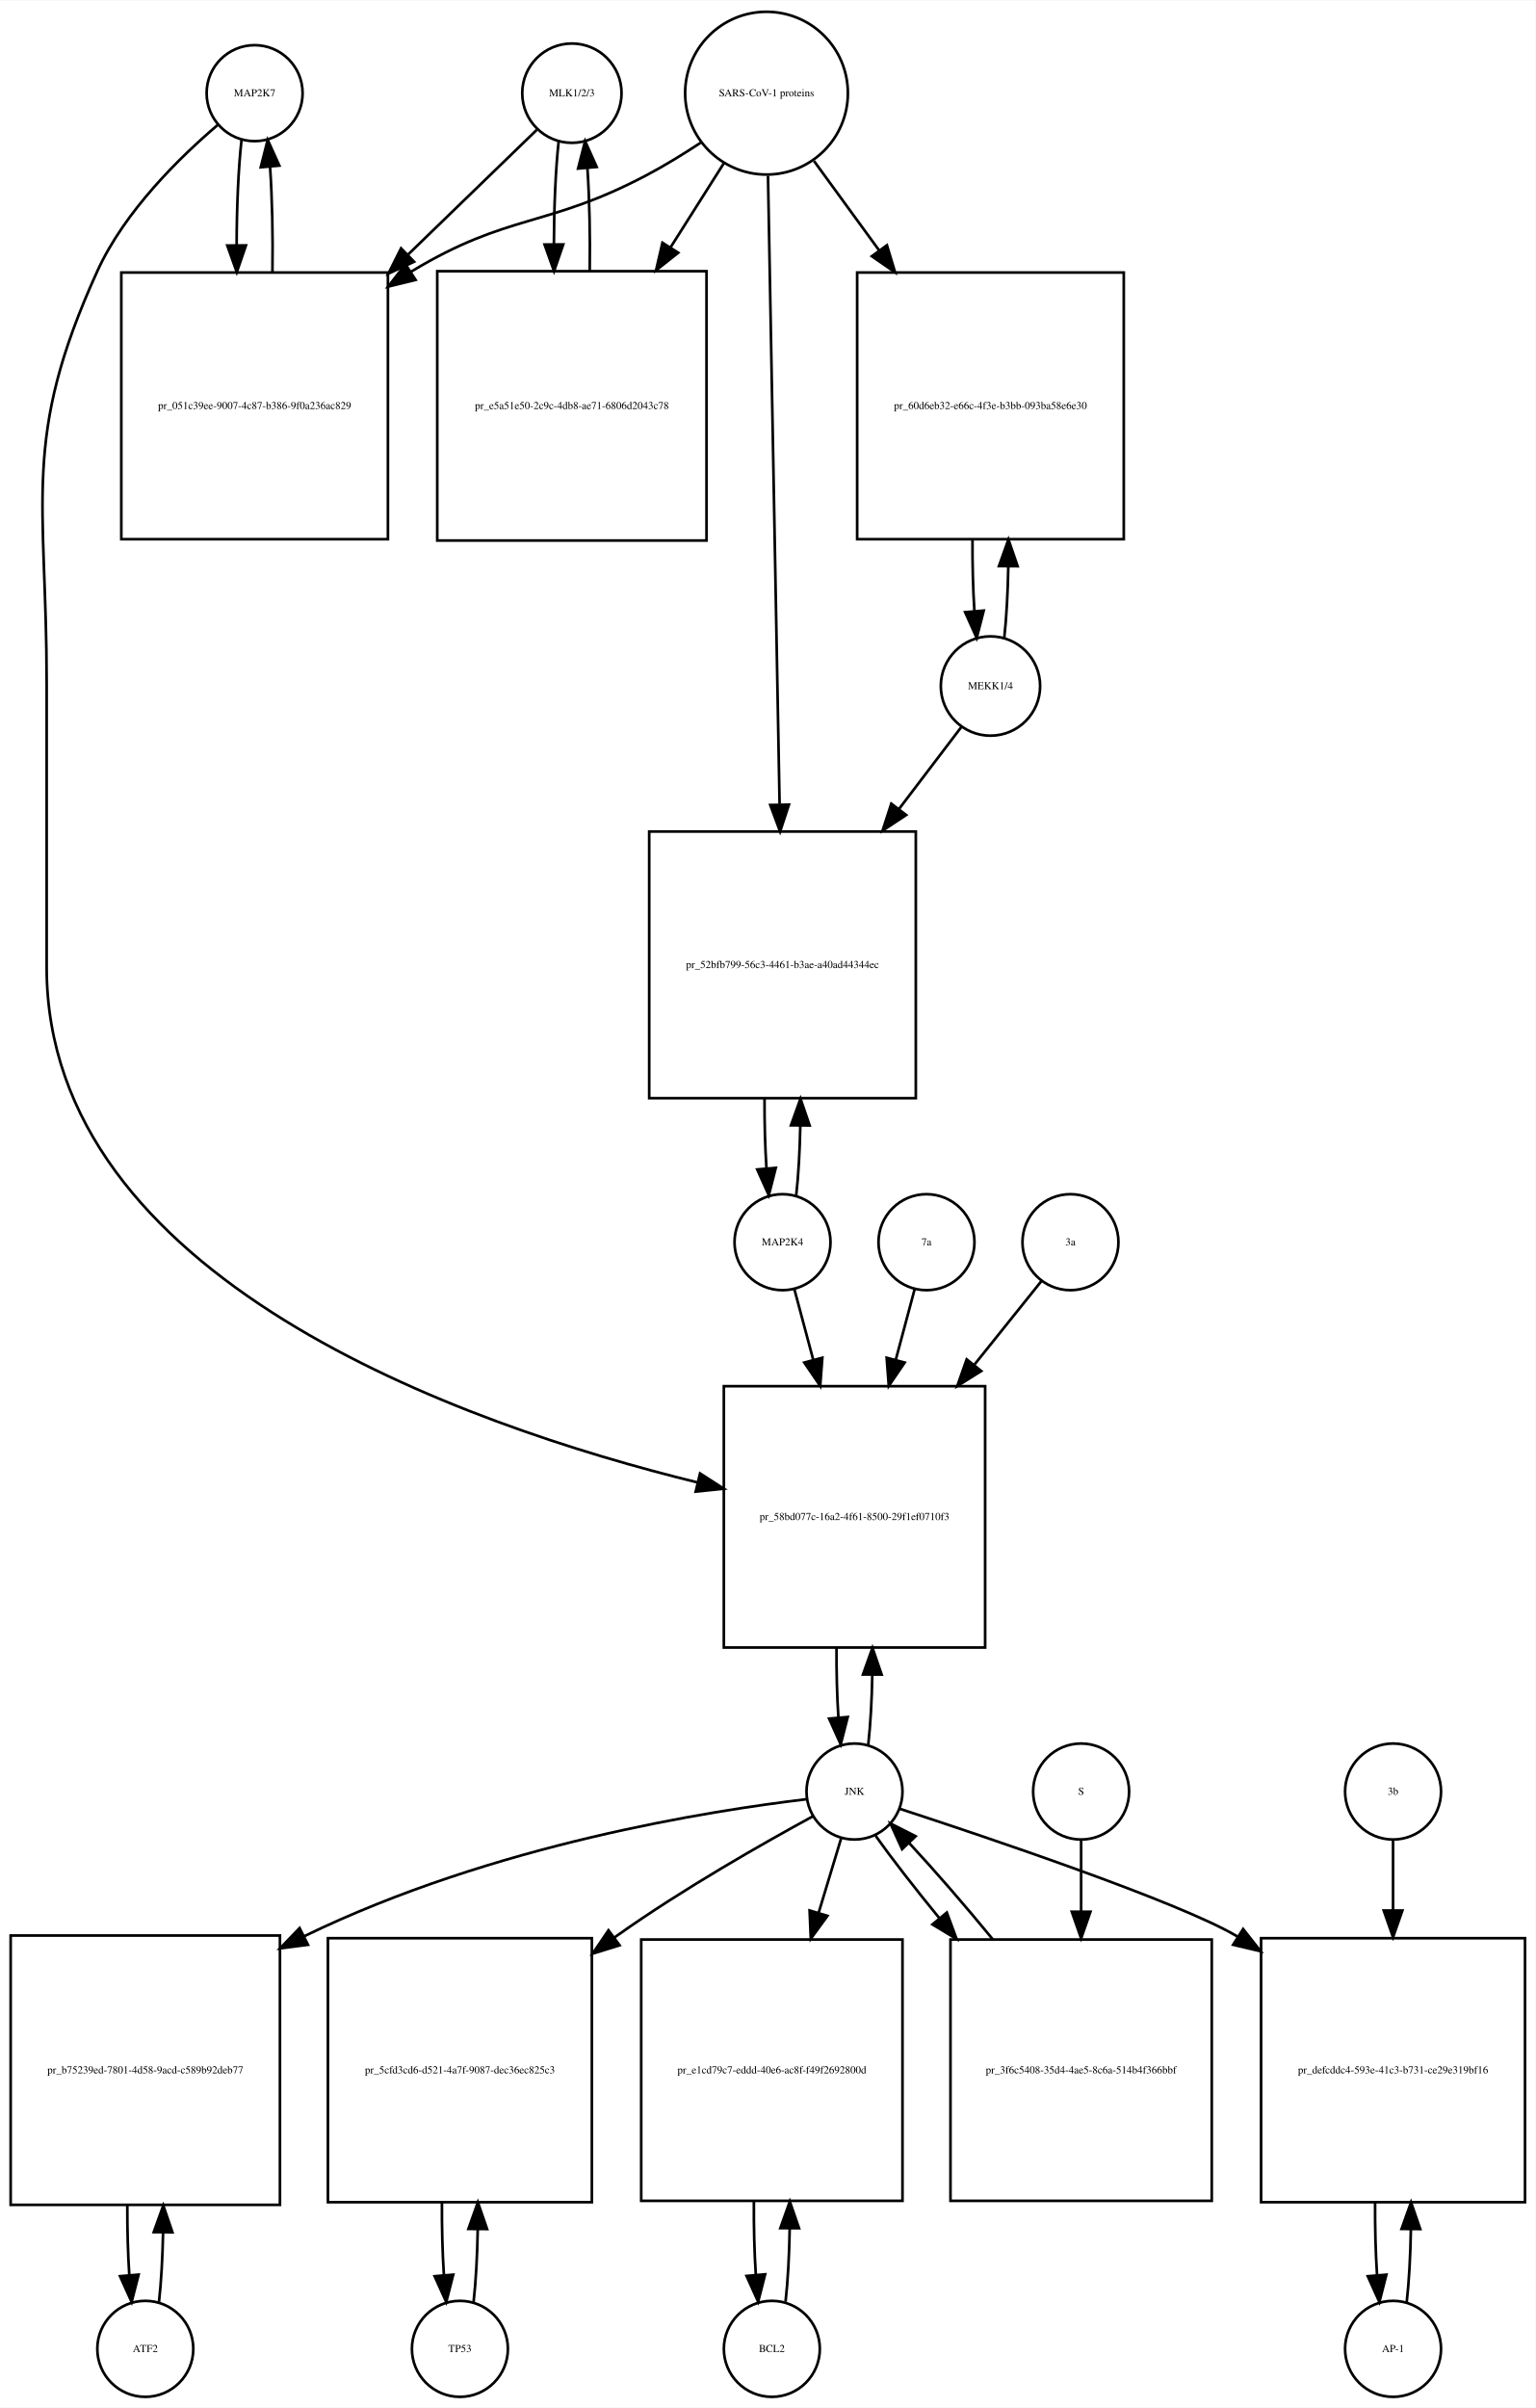
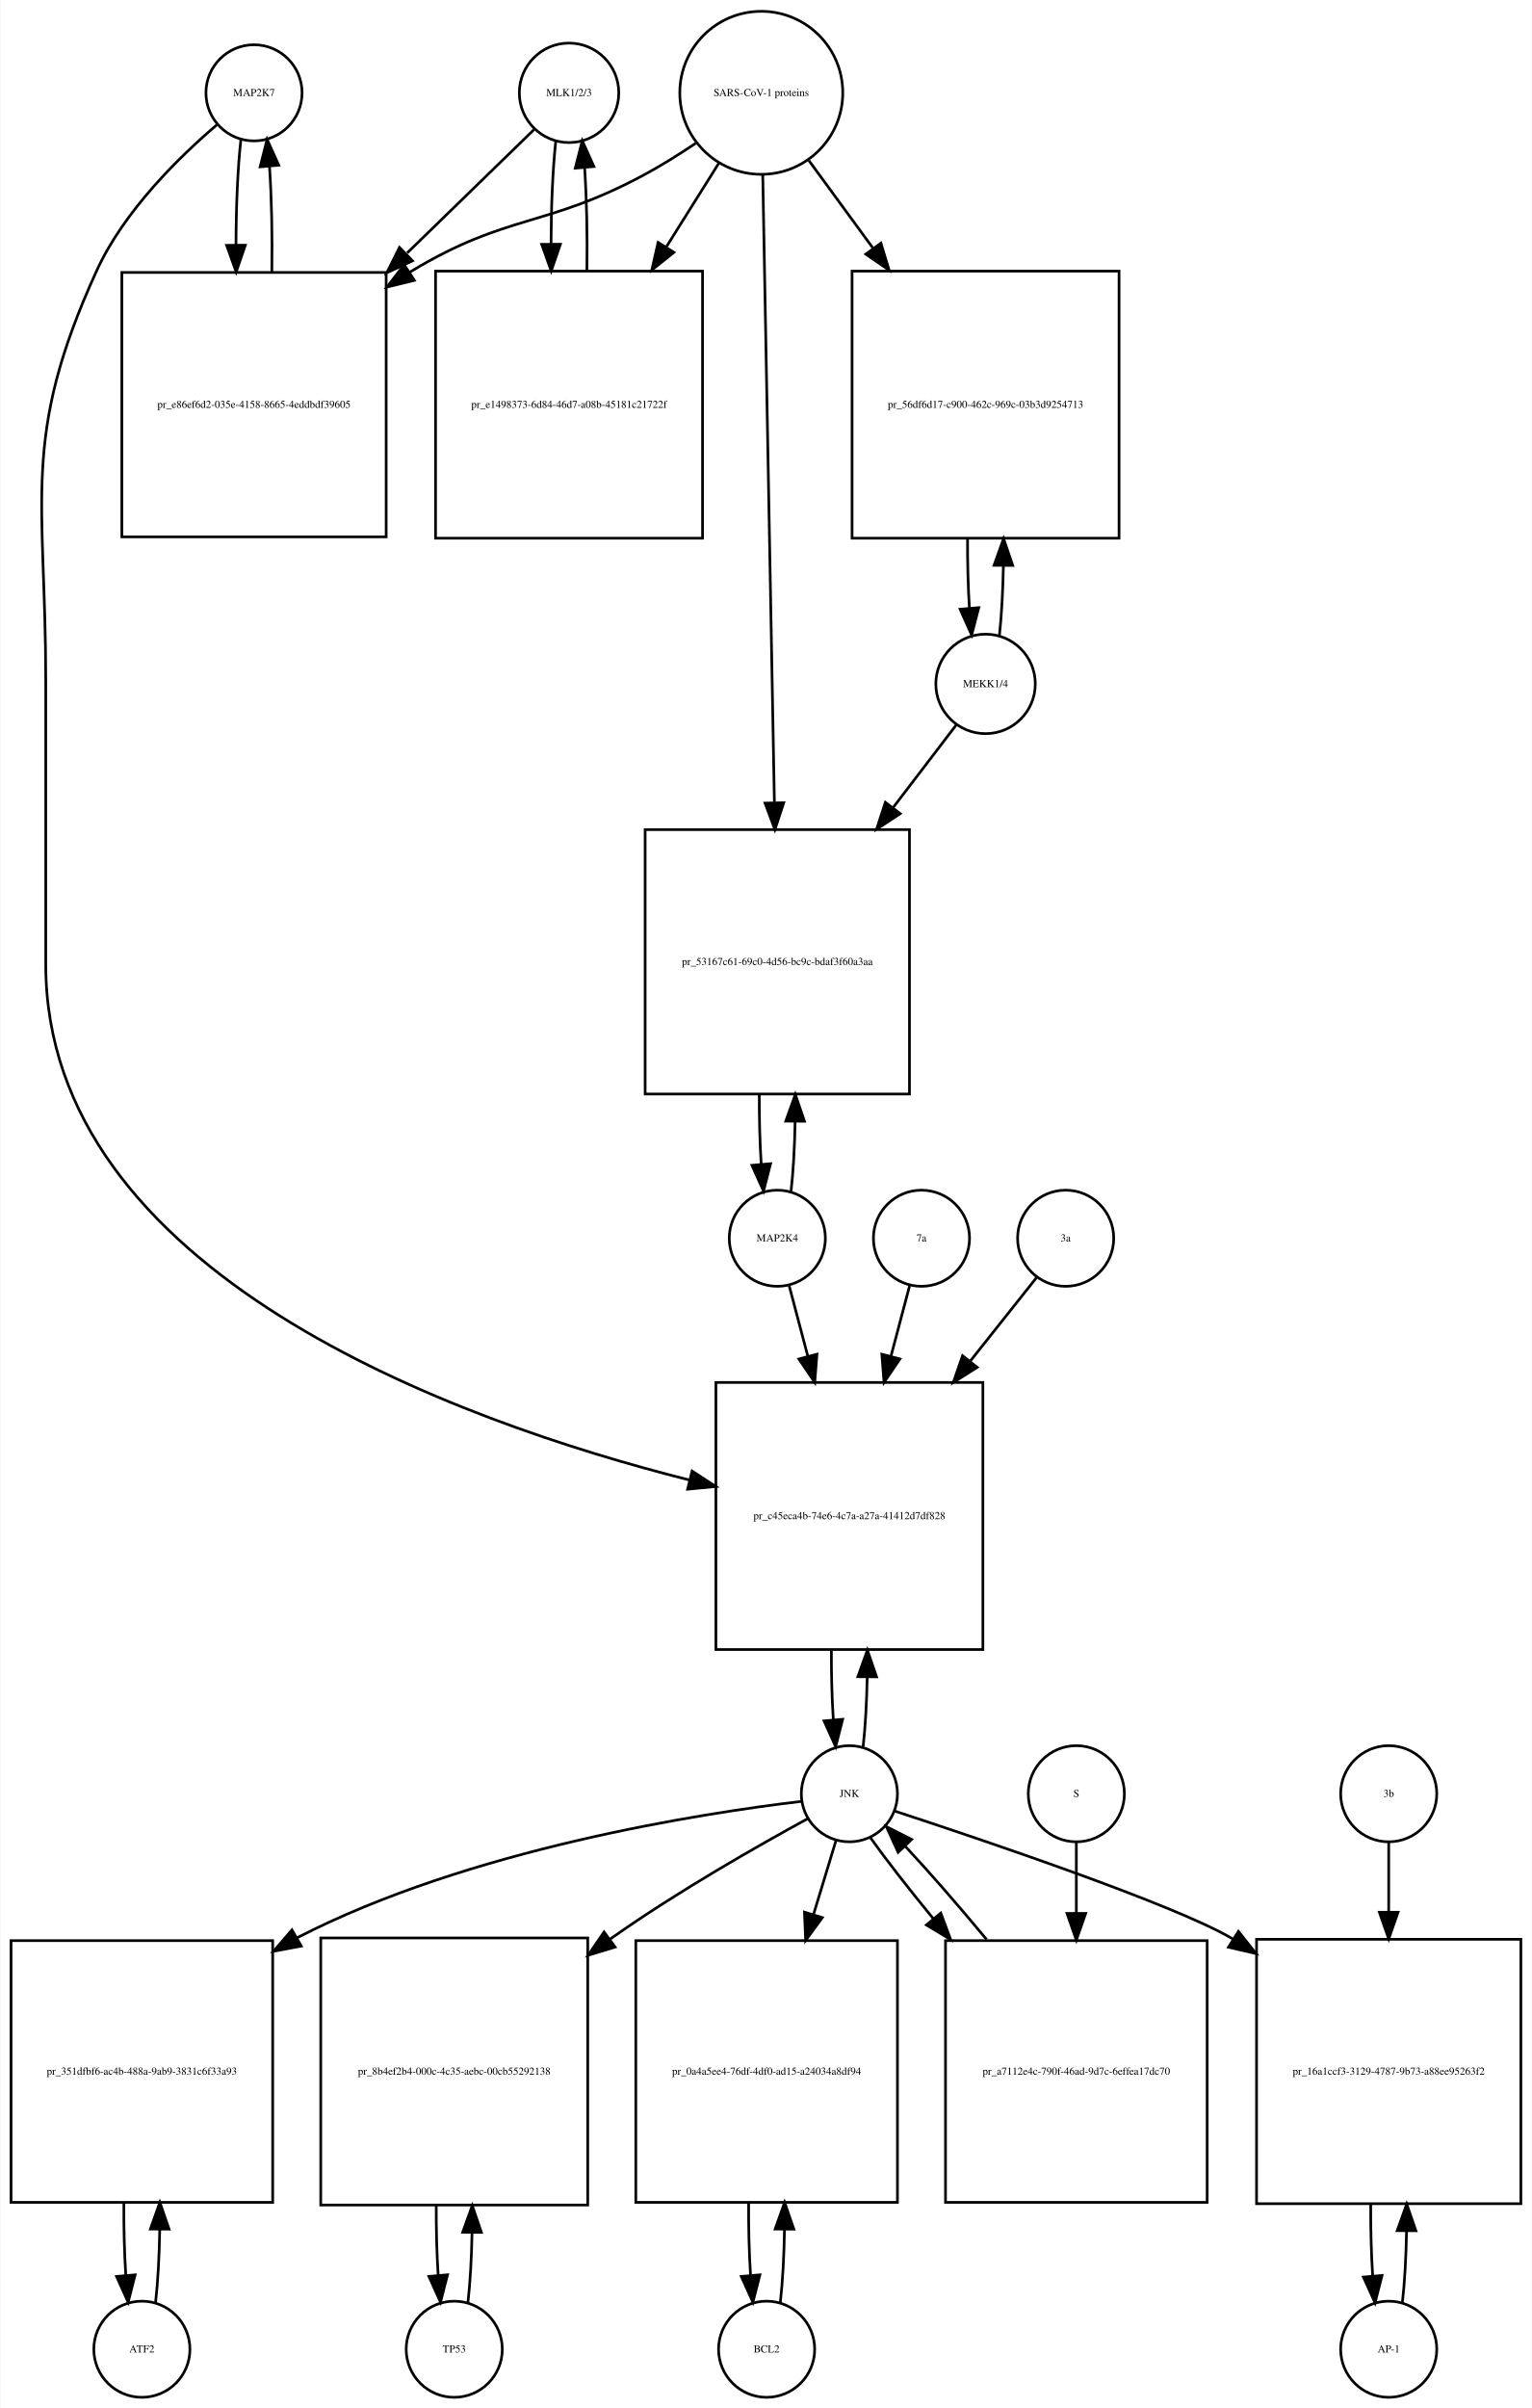
- <svg xmlns="http://www.w3.org/2000/svg" width="576pt" height="903pt" viewBox="0.00 0.00 576.00 902.64">
-   <g id="graph0" class="graph" transform="scale(1 1) rotate(0) translate(4 898.641)">
-     <polygon fill="white" stroke="none" points="-4,4 -4,-898.641 572,-898.641 572,4 -4,4" />
+ <svg xmlns="http://www.w3.org/2000/svg" width="574pt" height="902pt" viewBox="0.00 0.00 573.50 901.64">
+   <g id="graph0" class="graph" transform="scale(1 1) rotate(0) translate(4 897.641)">
+     <polygon fill="white" stroke="none" points="-4,4 -4,-897.641 569.5,-897.641 569.5,4 -4,4" />
    <g id="node1" class="node">
-       <ellipse fill="none" stroke="black" cx="91.5" cy="-863.882" rx="18" ry="18" />
-       <text text-anchor="middle" x="91.5" y="-862.682" font-family="Times,serif" font-size="4.00">MAP2K7</text>
+       <ellipse fill="none" stroke="black" cx="91" cy="-862.882" rx="18" ry="18" />
+       <text text-anchor="middle" x="91" y="-861.682" font-family="Times,serif" font-size="4.00">MAP2K7</text>
    </g>
    <g id="node2" class="node">
-       <polygon fill="none" stroke="black" points="141.5,-796.623 41.5,-796.623 41.5,-696.623 141.5,-696.623 141.5,-796.623" />
-       <text text-anchor="middle" x="91.5" y="-745.423" font-family="Times,serif" font-size="4.00">pr_051c39ee-9007-4c87-b386-9f0a236ac829</text>
+       <polygon fill="none" stroke="black" points="140.5,-795.623 41.5,-795.623 41.5,-696.623 140.5,-696.623 140.5,-795.623" />
+       <text text-anchor="middle" x="91" y="-744.923" font-family="Times,serif" font-size="4.00">pr_e86ef6d2-035e-4158-8665-4eddbdf39605</text>
    </g>
    <g id="edge1" class="edge">
-       <path fill="none" stroke="black" d="M86.599,-846.368C85.409,-835.798 84.793,-821.377 84.752,-806.823" />
-       <polygon fill="black" stroke="black" points="88.252,-806.793 84.815,-796.771 81.252,-806.749 88.252,-806.793" />
+       <path fill="none" stroke="black" d="M86.099,-845.44C84.904,-834.865 84.288,-820.42 84.252,-805.858" />
+       <polygon fill="black" stroke="black" points="87.752,-805.828 84.319,-795.804 80.752,-805.78 87.752,-805.828" />
    </g>
    <g id="node20" class="node">
-       <polygon fill="none" stroke="black" points="365.5,-379 267.5,-379 267.5,-281 365.5,-281 365.5,-379" />
-       <text text-anchor="middle" x="316.5" y="-328.8" font-family="Times,serif" font-size="4.00">pr_58bd077c-16a2-4f61-8500-29f1ef0710f3</text>
+       <polygon fill="none" stroke="black" points="364,-380 264,-380 264,-280 364,-280 364,-380" />
+       <text text-anchor="middle" x="314" y="-328.8" font-family="Times,serif" font-size="4.00">pr_c45eca4b-74e6-4c7a-a27a-41412d7df828</text>
    </g>
    <g id="edge2" class="edge">
-       <path fill="none" stroke="black" d="M77.638,-851.944C63.68,-840.067 42.786,-819.742 32.5,-797.123 3.85,-734.12 13.5,-711.773 13.5,-642.562 13.5,-642.562 13.5,-642.562 13.5,-536 13.5,-419.345 169.472,-364.557 257.606,-342.91" />
-       <polygon fill="black" stroke="black" points="258.567,-346.279 267.481,-340.553 256.942,-339.47 258.567,-346.279" />
+       <path fill="none" stroke="black" d="M77.141,-850.942C63.187,-839.064 42.295,-818.738 32,-796.123 3.508,-733.533 13,-711.332 13,-642.562 13,-642.562 13,-642.562 13,-536.5 13,-420.892 166.322,-365.628 254.112,-343.459" />
+       <polygon fill="black" stroke="black" points="255.081,-346.826 263.958,-341.042 253.412,-340.028 255.081,-346.826" />
    </g>
    <g id="edge3" class="edge">
-       <path fill="none" stroke="black" d="M98.185,-796.771C98.395,-810.357 98.096,-824.587 97.287,-836.349" />
-       <polygon fill="black" stroke="black" points="93.796,-836.099 96.401,-846.368 100.768,-836.716 93.796,-836.099" />
+       <path fill="none" stroke="black" d="M97.681,-795.804C97.899,-809.388 97.602,-823.638 96.791,-835.413" />
+       <polygon fill="black" stroke="black" points="93.299,-835.17 95.901,-845.44 100.271,-835.789 93.299,-835.17" />
    </g>
    <g id="node3" class="node">
-       <ellipse fill="none" stroke="black" cx="210.5" cy="-863.882" rx="18.623" ry="18.623" />
-       <text text-anchor="middle" x="210.5" y="-862.682" font-family="Times,serif" font-size="4.00">MLK1/2/3</text>
+       <ellipse fill="none" stroke="black" cx="209" cy="-862.882" rx="18.623" ry="18.623" />
+       <text text-anchor="middle" x="209" y="-861.682" font-family="Times,serif" font-size="4.00">MLK1/2/3</text>
    </g>
    <g id="edge4" class="edge">
-       <path fill="none" stroke="black" d="M197.31,-850.107C185.397,-838.568 167.002,-820.751 148.87,-803.19" />
-       <polygon fill="black" stroke="black" points="151.298,-800.669 141.68,-796.225 146.428,-805.697 151.298,-800.669" />
+       <path fill="none" stroke="black" d="M195.921,-849.163C184.213,-837.776 166.19,-820.248 148.366,-802.913" />
+       <polygon fill="black" stroke="black" points="150.367,-799.977 140.758,-795.515 145.487,-804.996 150.367,-799.977" />
    </g>
    <g id="node5" class="node">
-       <polygon fill="none" stroke="black" points="261,-797.123 160,-797.123 160,-696.123 261,-696.123 261,-797.123" />
-       <text text-anchor="middle" x="210.5" y="-745.423" font-family="Times,serif" font-size="4.00">pr_e5a51e50-2c9c-4db8-ae71-6806d2043c78</text>
+       <polygon fill="none" stroke="black" points="259,-796.123 159,-796.123 159,-696.123 259,-696.123 259,-796.123" />
+       <text text-anchor="middle" x="209" y="-744.923" font-family="Times,serif" font-size="4.00">pr_e1498373-6d84-46d7-a08b-45181c21722f</text>
    </g>
    <g id="edge5" class="edge">
-       <path fill="none" stroke="black" d="M205.545,-845.875C204.406,-835.495 203.809,-821.537 203.754,-807.407" />
-       <polygon fill="black" stroke="black" points="207.256,-807.155 203.81,-797.136 200.256,-807.117 207.256,-807.155" />
+       <path fill="none" stroke="black" d="M204.045,-844.949C202.901,-834.564 202.303,-820.582 202.253,-806.443" />
+       <polygon fill="black" stroke="black" points="205.755,-806.189 202.314,-796.168 198.755,-806.148 205.755,-806.189" />
    </g>
    <g id="node4" class="node">
-       <ellipse fill="none" stroke="black" cx="283.5" cy="-863.882" rx="30.52" ry="30.52" />
-       <text text-anchor="middle" x="283.5" y="-862.682" font-family="Times,serif" font-size="4.00">SARS-CoV-1 proteins</text>
+       <ellipse fill="none" stroke="black" cx="281" cy="-862.882" rx="30.52" ry="30.52" />
+       <text text-anchor="middle" x="281" y="-861.682" font-family="Times,serif" font-size="4.00">SARS-CoV-1 proteins</text>
    </g>
    <g id="edge6" class="edge">
-       <path fill="none" stroke="black" d="M258.804,-845.302C252.347,-841.056 245.29,-836.713 238.5,-833.123 201.142,-813.374 186.675,-818.965 150.5,-797.123 150.407,-797.067 150.314,-797.011 150.221,-796.954" />
-       <polygon fill="black" stroke="black" points="151.883,-793.86 141.591,-791.344 148.068,-799.729 151.883,-793.86" />
+       <path fill="none" stroke="black" d="M256.418,-843.981C250.231,-839.835 243.497,-835.618 237,-832.123 200.147,-812.3 185.834,-817.735 150,-796.123 149.808,-796.007 149.615,-795.89 149.423,-795.773" />
+       <polygon fill="black" stroke="black" points="151.069,-792.669 140.779,-790.146 147.25,-798.535 151.069,-792.669" />
    </g>
    <g id="edge7" class="edge">
-       <path fill="none" stroke="black" d="M267.48,-837.588C261.527,-828.189 254.499,-817.092 247.449,-805.961" />
-       <polygon fill="black" stroke="black" points="250.378,-804.045 242.07,-797.469 244.464,-807.79 250.378,-804.045" />
+       <path fill="none" stroke="black" d="M265.021,-836.413C259.202,-827.139 252.36,-816.233 245.494,-805.29" />
+       <polygon fill="black" stroke="black" points="248.281,-803.146 240.001,-796.535 242.351,-806.866 248.281,-803.146" />
    </g>
    <g id="node17" class="node">
-       <polygon fill="none" stroke="black" points="417.5,-796.623 317.5,-796.623 317.5,-696.623 417.5,-696.623 417.5,-796.623" />
-       <text text-anchor="middle" x="367.5" y="-745.423" font-family="Times,serif" font-size="4.00">pr_60d6eb32-e66c-4f3e-b3bb-093ba58e6e30</text>
+       <polygon fill="none" stroke="black" points="415,-796.123 315,-796.123 315,-696.123 415,-696.123 415,-796.123" />
+       <text text-anchor="middle" x="365" y="-744.923" font-family="Times,serif" font-size="4.00">pr_56df6d17-c900-462c-969c-03b3d9254713</text>
    </g>
    <g id="edge8" class="edge">
-       <path fill="none" stroke="black" d="M301.314,-838.439C308.514,-828.56 317.152,-816.707 325.775,-804.875" />
-       <polygon fill="black" stroke="black" points="328.663,-806.855 331.724,-796.712 323.006,-802.732 328.663,-806.855" />
+       <path fill="none" stroke="black" d="M298.814,-837.545C305.867,-827.909 314.301,-816.387 322.748,-804.847" />
+       <polygon fill="black" stroke="black" points="325.799,-806.604 328.881,-796.468 320.151,-802.47 325.799,-806.604" />
    </g>
    <g id="node19" class="node">
-       <polygon fill="none" stroke="black" points="339.5,-587 239.5,-587 239.5,-487 339.5,-487 339.5,-587" />
-       <text text-anchor="middle" x="289.5" y="-535.8" font-family="Times,serif" font-size="4.00">pr_52bfb799-56c3-4461-b3ae-a40ad44344ec</text>
+       <polygon fill="none" stroke="black" points="336.5,-587 237.5,-587 237.5,-488 336.5,-488 336.5,-587" />
+       <text text-anchor="middle" x="287" y="-536.3" font-family="Times,serif" font-size="4.00">pr_53167c61-69c0-4d56-bc9c-bdaf3f60a3aa</text>
    </g>
    <g id="edge9" class="edge">
-       <path fill="none" stroke="black" d="M284.054,-832.9C285.04,-779.485 287.119,-666.942 288.403,-597.372" />
-       <polygon fill="black" stroke="black" points="291.909,-597.075 288.595,-587.012 284.911,-596.946 291.909,-597.075" />
+       <path fill="none" stroke="black" d="M281.554,-832.039C282.542,-778.795 284.624,-666.534 285.909,-597.308" />
+       <polygon fill="black" stroke="black" points="289.414,-597.064 286.1,-587.001 282.415,-596.934 289.414,-597.064" />
    </g>
    <g id="edge10" class="edge">
-       <path fill="none" stroke="black" d="M217.19,-797.136C217.386,-810.333 217.101,-824.11 216.336,-835.624" />
-       <polygon fill="black" stroke="black" points="212.824,-835.612 215.455,-845.875 219.799,-836.212 212.824,-835.612" />
+       <path fill="none" stroke="black" d="M215.686,-796.168C215.889,-809.365 215.607,-823.163 214.84,-834.688" />
+       <polygon fill="black" stroke="black" points="211.327,-834.685 213.955,-844.949 218.301,-835.287 211.327,-834.685" />
    </g>
    <g id="node6" class="node">
-       <ellipse fill="none" stroke="black" cx="50.5" cy="-18" rx="18" ry="18" />
-       <text text-anchor="middle" x="50.5" y="-16.8" font-family="Times,serif" font-size="4.00">ATF2</text>
+       <ellipse fill="none" stroke="black" cx="49" cy="-18" rx="18" ry="18" />
+       <text text-anchor="middle" x="49" y="-16.8" font-family="Times,serif" font-size="4.00">ATF2</text>
    </g>
    <g id="node7" class="node">
-       <polygon fill="none" stroke="black" points="101,-173 0,-173 0,-72 101,-72 101,-173" />
-       <text text-anchor="middle" x="50.5" y="-121.3" font-family="Times,serif" font-size="4.00">pr_b75239ed-7801-4d58-9acd-c589b92deb77</text>
+       <polygon fill="none" stroke="black" points="98,-171 7.10543e-15,-171 7.10543e-15,-73 98,-73 98,-171" />
+       <text text-anchor="middle" x="49" y="-120.8" font-family="Times,serif" font-size="4.00">pr_351dfbf6-ac4b-488a-9ab9-3831c6f33a93</text>
    </g>
    <g id="edge11" class="edge">
-       <path fill="none" stroke="black" d="M55.628,-35.582C56.462,-42.947 56.975,-52.111 57.166,-61.684" />
-       <polygon fill="black" stroke="black" points="53.666,-61.78 57.247,-71.751 60.666,-61.723 53.666,-61.78" />
+       <path fill="none" stroke="black" d="M54.139,-35.597C55.009,-43.28 55.526,-52.913 55.692,-62.917" />
+       <polygon fill="black" stroke="black" points="52.192,-63.004 55.74,-72.987 59.192,-62.97 52.192,-63.004" />
    </g>
    <g id="edge12" class="edge">
-       <path fill="none" stroke="black" d="M43.753,-71.751C43.722,-62.774 43.967,-53.735 44.489,-45.738" />
-       <polygon fill="black" stroke="black" points="47.993,-45.848 45.372,-35.582 41.019,-45.242 47.993,-45.848" />
+       <path fill="none" stroke="black" d="M42.26,-72.987C42.196,-63.646 42.434,-54.17 42.975,-45.82" />
+       <polygon fill="black" stroke="black" points="46.485,-45.862 43.861,-35.597 39.511,-45.258 46.485,-45.862" />
    </g>
    <g id="node8" class="node">
-       <ellipse fill="none" stroke="black" cx="316.5" cy="-227" rx="18" ry="18" />
-       <text text-anchor="middle" x="316.5" y="-225.8" font-family="Times,serif" font-size="4.00">JNK</text>
+       <ellipse fill="none" stroke="black" cx="314" cy="-226" rx="18" ry="18" />
+       <text text-anchor="middle" x="314" y="-224.8" font-family="Times,serif" font-size="4.00">JNK</text>
    </g>
    <g id="edge13" class="edge">
-       <path fill="none" stroke="black" d="M298.661,-224.138C263.123,-219.886 181.42,-207.381 110.098,-172.733" />
-       <polygon fill="black" stroke="black" points="111.515,-169.528 101.008,-168.165 108.372,-175.783 111.515,-169.528" />
+       <path fill="none" stroke="black" d="M296.151,-223.156C259.076,-218.755 171.789,-205.407 107,-172 106.908,-171.953 106.817,-171.905 106.725,-171.858" />
+       <polygon fill="black" stroke="black" points="108.706,-168.96 98.294,-167 105.212,-175.025 108.706,-168.96" />
    </g>
    <g id="node10" class="node">
-       <polygon fill="none" stroke="black" points="218,-172 119,-172 119,-73 218,-73 218,-172" />
-       <text text-anchor="middle" x="168.5" y="-121.3" font-family="Times,serif" font-size="4.00">pr_5cfd3cd6-d521-4a7f-9087-dec36ec825c3</text>
+       <polygon fill="none" stroke="black" points="216,-172 116,-172 116,-72 216,-72 216,-172" />
+       <text text-anchor="middle" x="166" y="-120.8" font-family="Times,serif" font-size="4.00">pr_8b4ef2b4-000c-4c35-aebc-00cb55292138</text>
    </g>
    <g id="edge14" class="edge">
-       <path fill="none" stroke="black" d="M300.912,-217.719C282.763,-207.853 252.132,-190.495 227.5,-173 227.118,-172.729 226.736,-172.456 226.354,-172.182" />
-       <polygon fill="black" stroke="black" points="228.392,-169.336 218.274,-166.194 224.225,-174.96 228.392,-169.336" />
+       <path fill="none" stroke="black" d="M298.428,-216.698C280.293,-206.811 249.675,-189.434 225,-172 224.816,-171.87 224.633,-171.74 224.449,-171.61" />
+       <polygon fill="black" stroke="black" points="226.254,-168.593 216.121,-165.5 222.114,-174.237 226.254,-168.593" />
    </g>
    <g id="node12" class="node">
-       <polygon fill="none" stroke="black" points="334.5,-171.5 236.5,-171.5 236.5,-73.5 334.5,-73.5 334.5,-171.5" />
-       <text text-anchor="middle" x="285.5" y="-121.3" font-family="Times,serif" font-size="4.00">pr_e1cd79c7-eddd-40e6-ac8f-f49f2692800d</text>
+       <polygon fill="none" stroke="black" points="332,-171 234,-171 234,-73 332,-73 332,-171" />
+       <text text-anchor="middle" x="283" y="-120.8" font-family="Times,serif" font-size="4.00">pr_0a4a5ee4-76df-4df0-ad15-a24034a8df94</text>
    </g>
    <g id="edge15" class="edge">
-       <path fill="none" stroke="black" d="M311.519,-209.532C309.159,-201.727 306.182,-191.884 303.092,-181.667" />
-       <polygon fill="black" stroke="black" points="306.356,-180.37 300.111,-171.812 299.656,-182.397 306.356,-180.37" />
+       <path fill="none" stroke="black" d="M309.019,-208.612C306.659,-200.845 303.682,-191.05 300.592,-180.883" />
+       <polygon fill="black" stroke="black" points="303.868,-179.626 297.611,-171.076 297.171,-181.662 303.868,-179.626" />
    </g>
    <g id="node14" class="node">
-       <polygon fill="none" stroke="black" points="568,-172 469,-172 469,-73 568,-73 568,-172" />
-       <text text-anchor="middle" x="518.5" y="-121.3" font-family="Times,serif" font-size="4.00">pr_defcddc4-593e-41c3-b731-ce29e319bf16</text>
+       <polygon fill="none" stroke="black" points="565.5,-171.5 466.5,-171.5 466.5,-72.5 565.5,-72.5 565.5,-171.5" />
+       <text text-anchor="middle" x="516" y="-120.8" font-family="Times,serif" font-size="4.00">pr_16a1ccf3-3129-4787-9b73-a88ee95263f2</text>
    </g>
    <g id="edge16" class="edge">
-       <path fill="none" stroke="black" d="M333.439,-220.534C366.258,-209.811 437.238,-185.939 459.5,-173 459.793,-172.83 460.085,-172.658 460.378,-172.485" />
-       <polygon fill="black" stroke="black" points="462.267,-175.432 468.823,-167.109 458.508,-169.527 462.267,-175.432" />
+       <path fill="none" stroke="black" d="M330.934,-219.524C363.743,-208.784 434.706,-184.883 457,-172 457.195,-171.888 457.389,-171.775 457.584,-171.661" />
+       <polygon fill="black" stroke="black" points="459.711,-174.457 466.303,-166.162 455.977,-168.536 459.711,-174.457" />
    </g>
    <g id="edge17" class="edge">
-       <path fill="none" stroke="black" d="M321.666,-244.678C322.5,-252.074 323.005,-261.261 323.18,-270.824" />
-       <polygon fill="black" stroke="black" points="319.68,-270.889 323.243,-280.866 326.68,-270.845 319.68,-270.889" />
+       <path fill="none" stroke="black" d="M319.141,-243.615C319.975,-250.991 320.485,-260.162 320.671,-269.733" />
+       <polygon fill="black" stroke="black" points="317.171,-269.819 320.746,-279.793 324.171,-269.767 317.171,-269.819" />
    </g>
    <g id="node23" class="node">
-       <polygon fill="none" stroke="black" points="450.5,-171.5 352.5,-171.5 352.5,-73.5 450.5,-73.5 450.5,-171.5" />
-       <text text-anchor="middle" x="401.5" y="-121.3" font-family="Times,serif" font-size="4.00">pr_3f6c5408-35d4-4ae5-8c6a-514b4f366bbf</text>
+       <polygon fill="none" stroke="black" points="448,-171 350,-171 350,-73 448,-73 448,-171" />
+       <text text-anchor="middle" x="399" y="-120.8" font-family="Times,serif" font-size="4.00">pr_a7112e4c-790f-46ad-9d7c-6effea17dc70</text>
    </g>
    <g id="edge18" class="edge">
-       <path fill="none" stroke="black" d="M324.4,-210.432C330.402,-201.969 338.987,-190.928 348.281,-179.568" />
-       <polygon fill="black" stroke="black" points="351.129,-181.617 354.806,-171.681 345.735,-177.155 351.129,-181.617" />
+       <path fill="none" stroke="black" d="M321.9,-209.508C327.837,-201.177 336.302,-190.335 345.481,-179.159" />
+       <polygon fill="black" stroke="black" points="348.232,-181.325 351.928,-171.396 342.847,-176.853 348.232,-181.325" />
    </g>
    <g id="node9" class="node">
-       <ellipse fill="none" stroke="black" cx="168.5" cy="-18" rx="18" ry="18" />
-       <text text-anchor="middle" x="168.5" y="-16.8" font-family="Times,serif" font-size="4.00">TP53</text>
+       <ellipse fill="none" stroke="black" cx="166" cy="-18" rx="18" ry="18" />
+       <text text-anchor="middle" x="166" y="-16.8" font-family="Times,serif" font-size="4.00">TP53</text>
    </g>
    <g id="edge19" class="edge">
-       <path fill="none" stroke="black" d="M173.626,-35.566C174.496,-43.238 175.017,-52.864 175.187,-62.873" />
-       <polygon fill="black" stroke="black" points="171.688,-62.971 175.242,-72.951 178.688,-62.933 171.688,-62.971" />
+       <path fill="none" stroke="black" d="M171.141,-35.615C171.975,-42.991 172.485,-52.162 172.671,-61.733" />
+       <polygon fill="black" stroke="black" points="169.171,-61.819 172.746,-71.793 176.171,-61.767 169.171,-61.819" />
    </g>
    <g id="edge20" class="edge">
-       <path fill="none" stroke="black" d="M161.758,-72.951C161.701,-63.597 161.943,-54.122 162.487,-45.779" />
-       <polygon fill="black" stroke="black" points="165.995,-45.832 163.374,-35.566 159.021,-45.226 165.995,-45.832" />
+       <path fill="none" stroke="black" d="M159.254,-71.793C159.217,-62.827 159.458,-53.786 159.978,-45.783" />
+       <polygon fill="black" stroke="black" points="163.482,-45.88 160.859,-35.615 156.509,-45.275 163.482,-45.88" />
    </g>
    <g id="node11" class="node">
-       <ellipse fill="none" stroke="black" cx="285.5" cy="-18" rx="18" ry="18" />
-       <text text-anchor="middle" x="285.5" y="-16.8" font-family="Times,serif" font-size="4.00">BCL2</text>
+       <ellipse fill="none" stroke="black" cx="283" cy="-18" rx="18" ry="18" />
+       <text text-anchor="middle" x="283" y="-16.8" font-family="Times,serif" font-size="4.00">BCL2</text>
    </g>
    <g id="edge21" class="edge">
-       <path fill="none" stroke="black" d="M290.639,-35.679C291.509,-43.399 292.026,-53.079 292.192,-63.133" />
-       <polygon fill="black" stroke="black" points="288.692,-63.268 292.24,-73.251 295.692,-63.235 288.692,-63.268" />
+       <path fill="none" stroke="black" d="M288.139,-35.597C289.009,-43.28 289.526,-52.913 289.692,-62.917" />
+       <polygon fill="black" stroke="black" points="286.192,-63.004 289.74,-72.987 293.192,-62.97 286.192,-63.004" />
    </g>
    <g id="edge22" class="edge">
-       <path fill="none" stroke="black" d="M278.76,-73.251C278.695,-63.759 278.94,-54.129 279.494,-45.669" />
-       <polygon fill="black" stroke="black" points="282.983,-45.944 280.361,-35.679 276.009,-45.338 282.983,-45.944" />
+       <path fill="none" stroke="black" d="M276.26,-72.987C276.196,-63.646 276.434,-54.17 276.975,-45.82" />
+       <polygon fill="black" stroke="black" points="280.485,-45.862 277.861,-35.597 273.511,-45.258 280.485,-45.862" />
    </g>
    <g id="node13" class="node">
-       <ellipse fill="none" stroke="black" cx="518.5" cy="-18" rx="18" ry="18" />
-       <text text-anchor="middle" x="518.5" y="-16.8" font-family="Times,serif" font-size="4.00">AP-1</text>
+       <ellipse fill="none" stroke="black" cx="516" cy="-18" rx="18" ry="18" />
+       <text text-anchor="middle" x="516" y="-16.8" font-family="Times,serif" font-size="4.00">AP-1</text>
    </g>
    <g id="edge23" class="edge">
-       <path fill="none" stroke="black" d="M523.626,-35.566C524.496,-43.238 525.017,-52.864 525.187,-62.873" />
-       <polygon fill="black" stroke="black" points="521.688,-62.971 525.242,-72.951 528.688,-62.933 521.688,-62.971" />
+       <path fill="none" stroke="black" d="M521.113,-35.374C521.974,-42.882 522.496,-52.286 522.677,-62.091" />
+       <polygon fill="black" stroke="black" points="519.179,-62.413 522.743,-72.39 526.179,-62.368 519.179,-62.413" />
    </g>
    <g id="edge24" class="edge">
-       <path fill="none" stroke="black" d="M511.758,-72.951C511.701,-63.597 511.943,-54.122 512.487,-45.779" />
-       <polygon fill="black" stroke="black" points="515.995,-45.832 513.374,-35.566 509.021,-45.226 515.995,-45.832" />
+       <path fill="none" stroke="black" d="M509.257,-72.39C509.205,-63.114 509.452,-53.732 509.998,-45.476" />
+       <polygon fill="black" stroke="black" points="513.497,-45.642 510.887,-35.374 506.524,-45.029 513.497,-45.642" />
    </g>
    <g id="node15" class="node">
-       <ellipse fill="none" stroke="black" cx="518.5" cy="-227" rx="18" ry="18" />
-       <text text-anchor="middle" x="518.5" y="-225.8" font-family="Times,serif" font-size="4.00">3b</text>
+       <ellipse fill="none" stroke="black" cx="516" cy="-226" rx="18" ry="18" />
+       <text text-anchor="middle" x="516" y="-224.8" font-family="Times,serif" font-size="4.00">3b</text>
    </g>
    <g id="edge25" class="edge">
-       <path fill="none" stroke="black" d="M518.5,-208.612C518.5,-201.151 518.5,-191.958 518.5,-182.401" />
-       <polygon fill="black" stroke="black" points="522,-182.367 518.5,-172.367 515,-182.367 522,-182.367" />
+       <path fill="none" stroke="black" d="M516,-207.697C516,-200.351 516,-191.316 516,-181.913" />
+       <polygon fill="black" stroke="black" points="519.5,-181.629 516,-171.629 512.5,-181.629 519.5,-181.629" />
    </g>
    <g id="node16" class="node">
-       <ellipse fill="none" stroke="black" cx="367.5" cy="-641.562" rx="18.623" ry="18.623" />
-       <text text-anchor="middle" x="367.5" y="-640.362" font-family="Times,serif" font-size="4.00">MEKK1/4</text>
+       <ellipse fill="none" stroke="black" cx="365" cy="-641.562" rx="18.623" ry="18.623" />
+       <text text-anchor="middle" x="365" y="-640.362" font-family="Times,serif" font-size="4.00">MEKK1/4</text>
    </g>
    <g id="edge26" class="edge">
-       <path fill="none" stroke="black" d="M372.666,-659.58C373.5,-667.127 374.005,-676.501 374.18,-686.26" />
-       <polygon fill="black" stroke="black" points="370.682,-686.529 374.243,-696.507 377.682,-686.486 370.682,-686.529" />
+       <path fill="none" stroke="black" d="M370.206,-659.856C371.005,-667.199 371.494,-676.233 371.673,-685.646" />
+       <polygon fill="black" stroke="black" points="368.175,-685.97 371.745,-695.945 375.175,-685.921 368.175,-685.97" />
    </g>
    <g id="edge27" class="edge">
-       <path fill="none" stroke="black" d="M356.654,-626.301C350.328,-617.983 341.886,-606.882 333.128,-595.366" />
-       <polygon fill="black" stroke="black" points="335.876,-593.197 327.036,-587.356 330.304,-597.435 335.876,-593.197" />
+       <path fill="none" stroke="black" d="M354.154,-626.37C347.76,-618.004 339.204,-606.808 330.345,-595.217" />
+       <polygon fill="black" stroke="black" points="333.04,-592.978 324.187,-587.158 327.478,-597.229 333.04,-592.978" />
    </g>
    <g id="edge28" class="edge">
-       <path fill="none" stroke="black" d="M360.757,-696.507C360.706,-687.279 360.945,-677.947 361.473,-669.699" />
-       <polygon fill="black" stroke="black" points="364.973,-669.841 362.334,-659.58 357.999,-669.247 364.973,-669.841" />
+       <path fill="none" stroke="black" d="M358.255,-695.945C358.212,-687.038 358.441,-678.047 358.942,-670.048" />
+       <polygon fill="black" stroke="black" points="362.449,-670.113 359.794,-659.856 355.473,-669.53 362.449,-670.113" />
    </g>
    <g id="node18" class="node">
-       <ellipse fill="none" stroke="black" cx="289.5" cy="-433" rx="18" ry="18" />
-       <text text-anchor="middle" x="289.5" y="-431.8" font-family="Times,serif" font-size="4.00">MAP2K4</text>
+       <ellipse fill="none" stroke="black" cx="287" cy="-434" rx="18" ry="18" />
+       <text text-anchor="middle" x="287" y="-432.8" font-family="Times,serif" font-size="4.00">MAP2K4</text>
    </g>
    <g id="edge29" class="edge">
-       <path fill="none" stroke="black" d="M294.641,-450.615C295.475,-457.991 295.985,-467.162 296.171,-476.733" />
-       <polygon fill="black" stroke="black" points="292.671,-476.819 296.246,-486.793 299.671,-476.767 292.671,-476.819" />
+       <path fill="none" stroke="black" d="M292.154,-451.647C292.988,-459.033 293.495,-468.213 293.675,-477.78" />
+       <polygon fill="black" stroke="black" points="290.176,-477.855 293.745,-487.831 297.176,-477.807 290.176,-477.855" />
    </g>
    <g id="edge30" class="edge">
-       <path fill="none" stroke="black" d="M293.959,-415.322C295.958,-407.842 298.447,-398.53 301.035,-388.85" />
-       <polygon fill="black" stroke="black" points="304.44,-389.666 303.641,-379.101 297.677,-387.858 304.44,-389.666" />
+       <path fill="none" stroke="black" d="M291.459,-416.157C293.436,-408.688 295.892,-399.41 298.448,-389.752" />
+       <polygon fill="black" stroke="black" points="301.848,-390.583 301.024,-380.021 295.081,-388.792 301.848,-390.583" />
    </g>
    <g id="edge31" class="edge">
-       <path fill="none" stroke="black" d="M282.754,-486.793C282.717,-477.826 282.958,-468.786 283.478,-460.783" />
-       <polygon fill="black" stroke="black" points="286.982,-460.88 284.359,-450.615 280.009,-460.275 286.982,-460.88" />
+       <path fill="none" stroke="black" d="M280.255,-487.831C280.212,-478.877 280.449,-469.836 280.967,-461.826" />
+       <polygon fill="black" stroke="black" points="284.472,-461.911 281.846,-451.647 277.498,-461.308 284.472,-461.911" />
    </g>
    <g id="edge32" class="edge">
-       <path fill="none" stroke="black" d="M309.757,-280.866C309.707,-271.924 309.94,-262.883 310.455,-254.867" />
-       <polygon fill="black" stroke="black" points="313.962,-254.942 311.334,-244.678 306.988,-254.34 313.962,-254.942" />
+       <path fill="none" stroke="black" d="M307.254,-279.793C307.217,-270.826 307.458,-261.786 307.978,-253.783" />
+       <polygon fill="black" stroke="black" points="311.482,-253.88 308.859,-243.615 304.509,-253.275 311.482,-253.88" />
    </g>
    <g id="node21" class="node">
-       <ellipse fill="none" stroke="black" cx="343.5" cy="-433" rx="18" ry="18" />
-       <text text-anchor="middle" x="343.5" y="-431.8" font-family="Times,serif" font-size="4.00">7a</text>
+       <ellipse fill="none" stroke="black" cx="341" cy="-434" rx="18" ry="18" />
+       <text text-anchor="middle" x="341" y="-432.8" font-family="Times,serif" font-size="4.00">7a</text>
    </g>
    <g id="edge33" class="edge">
-       <path fill="none" stroke="black" d="M339.041,-415.322C337.042,-407.842 334.553,-398.53 331.965,-388.85" />
-       <polygon fill="black" stroke="black" points="335.323,-387.858 329.359,-379.101 328.56,-389.666 335.323,-387.858" />
+       <path fill="none" stroke="black" d="M336.541,-416.157C334.564,-408.688 332.108,-399.41 329.552,-389.752" />
+       <polygon fill="black" stroke="black" points="332.919,-388.792 326.976,-380.021 326.152,-390.583 332.919,-388.792" />
    </g>
    <g id="node22" class="node">
-       <ellipse fill="none" stroke="black" cx="397.5" cy="-433" rx="18" ry="18" />
-       <text text-anchor="middle" x="397.5" y="-431.8" font-family="Times,serif" font-size="4.00">3a</text>
+       <ellipse fill="none" stroke="black" cx="395" cy="-434" rx="18" ry="18" />
+       <text text-anchor="middle" x="395" y="-432.8" font-family="Times,serif" font-size="4.00">3a</text>
    </g>
    <g id="edge34" class="edge">
-       <path fill="none" stroke="black" d="M386.576,-418.379C379.91,-410.066 370.893,-398.823 361.549,-387.172" />
-       <polygon fill="black" stroke="black" points="364.039,-384.683 355.052,-379.071 358.578,-389.062 364.039,-384.683" />
+       <path fill="none" stroke="black" d="M384.076,-419.244C377.48,-410.938 368.582,-399.733 359.344,-388.099" />
+       <polygon fill="black" stroke="black" points="361.877,-385.661 352.917,-380.007 356.395,-390.014 361.877,-385.661" />
    </g>
    <g id="edge35" class="edge">
-       <path fill="none" stroke="black" d="M368.367,-171.58C357.831,-184.398 346.509,-197.481 337.076,-207.606" />
-       <polygon fill="black" stroke="black" points="334.355,-205.387 329.967,-215.031 339.411,-210.229 334.355,-205.387" />
+       <path fill="none" stroke="black" d="M365.382,-171.433C355.08,-183.884 344.069,-196.54 334.833,-206.421" />
+       <polygon fill="black" stroke="black" points="332.252,-204.056 327.854,-213.694 337.303,-208.903 332.252,-204.056" />
    </g>
    <g id="node24" class="node">
-       <ellipse fill="none" stroke="black" cx="401.5" cy="-227" rx="18" ry="18" />
-       <text text-anchor="middle" x="401.5" y="-225.8" font-family="Times,serif" font-size="4.00">S</text>
+       <ellipse fill="none" stroke="black" cx="399" cy="-226" rx="18" ry="18" />
+       <text text-anchor="middle" x="399" y="-224.8" font-family="Times,serif" font-size="4.00">S</text>
    </g>
    <g id="edge36" class="edge">
-       <path fill="none" stroke="black" d="M401.5,-208.612C401.5,-201.067 401.5,-191.748 401.5,-182.075" />
-       <polygon fill="black" stroke="black" points="405,-181.924 401.5,-171.924 398,-181.924 405,-181.924" />
+       <path fill="none" stroke="black" d="M399,-207.697C399,-200.188 399,-190.915 399,-181.289" />
+       <polygon fill="black" stroke="black" points="402.5,-181.188 399,-171.188 395.5,-181.188 402.5,-181.188" />
    </g>
  </g>
</svg>
